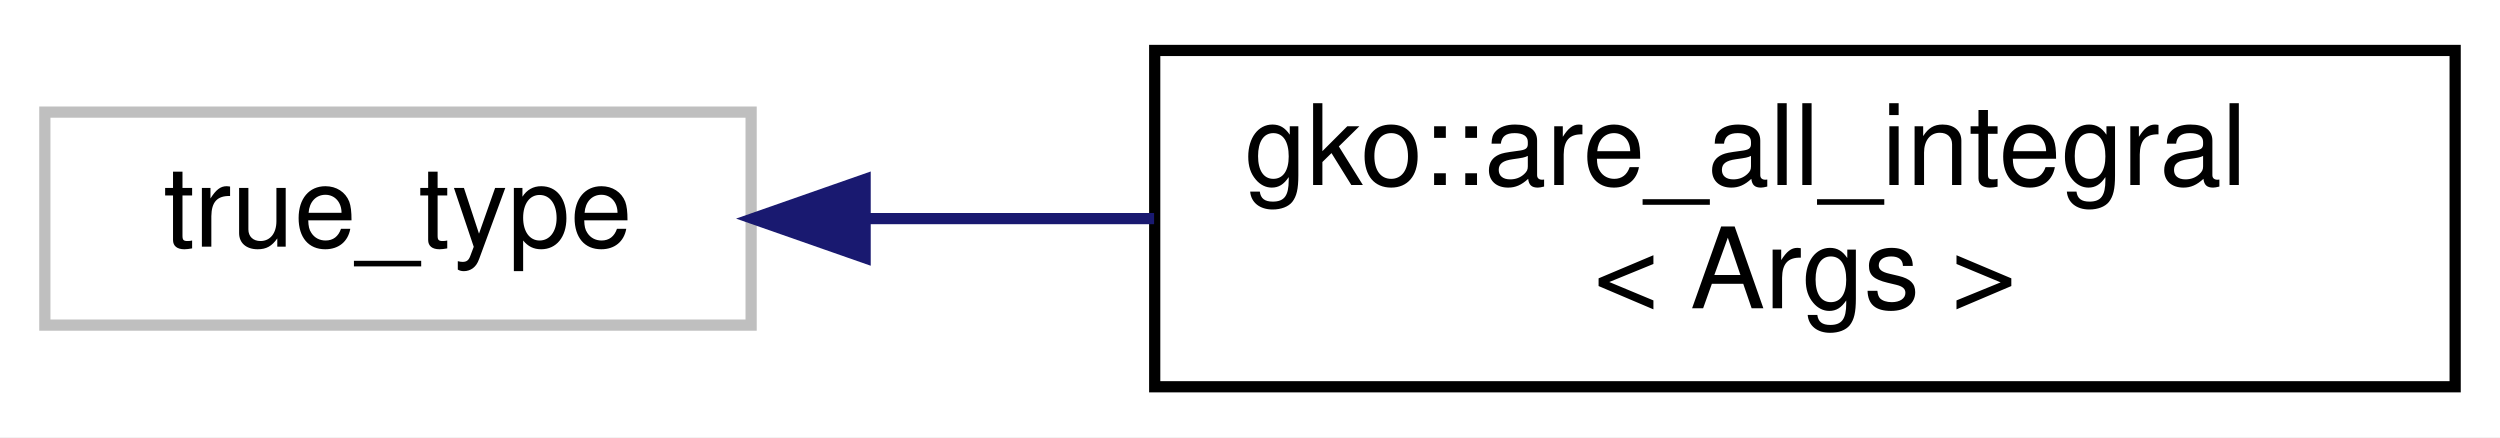
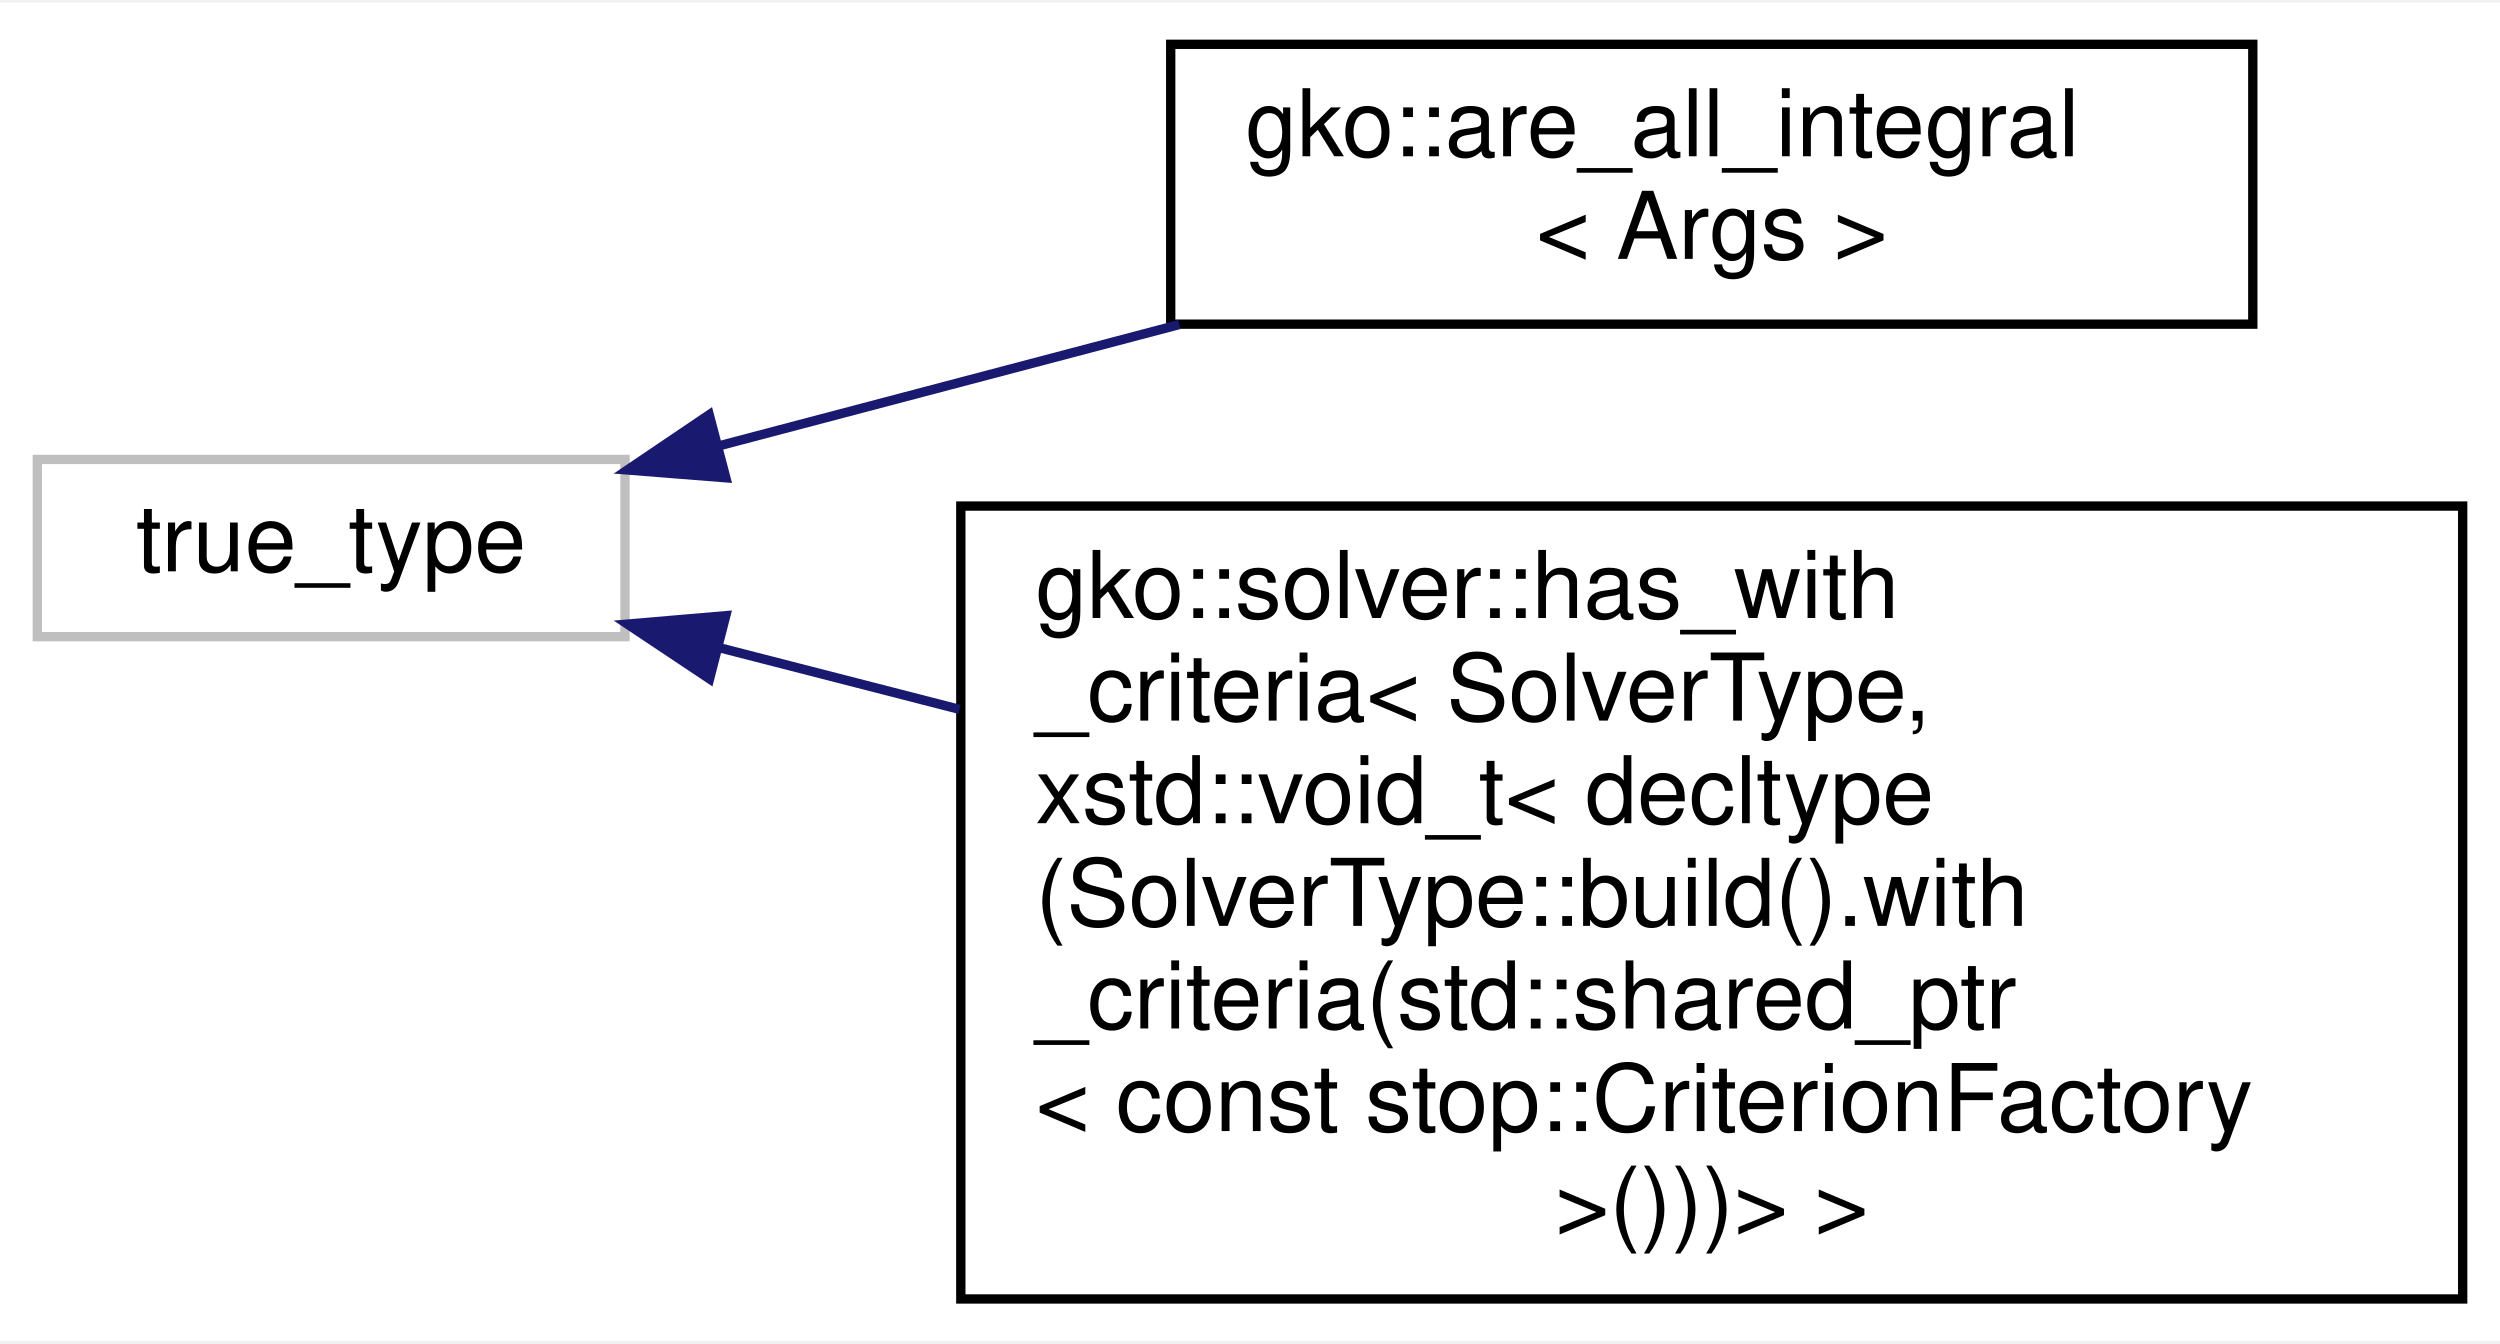
- <svg xmlns="http://www.w3.org/2000/svg" xmlns:xlink="http://www.w3.org/1999/xlink" width="223pt" height="39pt" viewBox="0.00 0.00 223.00 39.00">
-   <g id="graph0" class="graph" transform="scale(1 1) rotate(0) translate(4 35)">
-     <polygon fill="#ffffff" stroke="transparent" points="-4,4 -4,-35 219,-35 219,4 -4,4" />
+ <svg xmlns="http://www.w3.org/2000/svg" xmlns:xlink="http://www.w3.org/1999/xlink" width="268pt" height="144pt" viewBox="0.00 0.00 268.00 143.50">
+   <g id="graph0" class="graph" transform="scale(1 1) rotate(0) translate(4 139.5)">
+     <polygon fill="#ffffff" stroke="transparent" points="-4,4 -4,-139.5 264,-139.5 264,4 -4,4" />
    <g id="node1" class="node">
      <g id="a_node1">
        <a xlink:title=" ">
-           <polygon fill="#ffffff" stroke="#bfbfbf" points="0,-6 0,-25 63,-25 63,-6 0,-6" />
-           <text text-anchor="middle" x="31.5" y="-13" font-family="Helvetica,sans-Serif" font-size="10.00" fill="#000000">true_type</text>
+           <polygon fill="#ffffff" stroke="#bfbfbf" points="0,-71.5 0,-90.5 63,-90.5 63,-71.5 0,-71.5" />
+           <text text-anchor="middle" x="31.5" y="-78.5" font-family="Helvetica,sans-Serif" font-size="10.00" fill="#000000">true_type</text>
        </a>
      </g>
    </g>
    <g id="node2" class="node">
      <g id="a_node2">
        <a xlink:href="structgko_1_1are__all__integral.html" target="_top" xlink:title="Evaluates if all template arguments Args fulfill std::is_integral.">
-           <polygon fill="#ffffff" stroke="#000000" points="99,-.5 99,-30.5 215,-30.5 215,-.5 99,-.5" />
-           <text text-anchor="start" x="107" y="-18.5" font-family="Helvetica,sans-Serif" font-size="10.00" fill="#000000">gko::are_all_integral</text>
-           <text text-anchor="middle" x="157" y="-7.5" font-family="Helvetica,sans-Serif" font-size="10.00" fill="#000000">&lt; Args &gt;</text>
+           <polygon fill="#ffffff" stroke="#000000" points="121.5,-105 121.5,-135 237.5,-135 237.5,-105 121.5,-105" />
+           <text text-anchor="start" x="129.5" y="-123" font-family="Helvetica,sans-Serif" font-size="10.00" fill="#000000">gko::are_all_integral</text>
+           <text text-anchor="middle" x="179.5" y="-112" font-family="Helvetica,sans-Serif" font-size="10.00" fill="#000000">&lt; Args &gt;</text>
        </a>
      </g>
    </g>
    <g id="edge1" class="edge">
-       <path fill="none" stroke="#191970" d="M73.262,-15.5C81.499,-15.5 90.282,-15.5 98.945,-15.5" />
-       <polygon fill="#191970" stroke="#191970" points="73.169,-12 63.169,-15.5 73.169,-19 73.169,-12" />
+       <path fill="none" stroke="#191970" d="M72.953,-91.924C88.285,-95.964 105.945,-100.617 122.422,-104.959" />
+       <polygon fill="#191970" stroke="#191970" points="73.811,-88.53 63.25,-89.367 72.028,-95.299 73.811,-88.53" />
+     </g>
+     <g id="node3" class="node">
+       <g id="a_node3">
+         <a xlink:href="structgko_1_1solver_1_1has__with__criteria_3_01SolverType_00_01xstd_1_1void__t_3_01decltype_07Sof67c73d1a2e78f628608606c7b5ff68b.html" target="_top" xlink:title="Helper structure to test if the Factory of SolverType has a function with_criteria.">
+           <polygon fill="#ffffff" stroke="#000000" points="99,-.5 99,-85.5 260,-85.5 260,-.5 99,-.5" />
+           <text text-anchor="start" x="107" y="-73.5" font-family="Helvetica,sans-Serif" font-size="10.00" fill="#000000">gko::solver::has_with</text>
+           <text text-anchor="start" x="107" y="-62.5" font-family="Helvetica,sans-Serif" font-size="10.00" fill="#000000">_criteria&lt; SolverType,</text>
+           <text text-anchor="start" x="107" y="-51.5" font-family="Helvetica,sans-Serif" font-size="10.00" fill="#000000"> xstd::void_t&lt; decltype</text>
+           <text text-anchor="start" x="107" y="-40.5" font-family="Helvetica,sans-Serif" font-size="10.00" fill="#000000">(SolverType::build().with</text>
+           <text text-anchor="start" x="107" y="-29.5" font-family="Helvetica,sans-Serif" font-size="10.00" fill="#000000">_criteria(std::shared_ptr</text>
+           <text text-anchor="start" x="107" y="-18.5" font-family="Helvetica,sans-Serif" font-size="10.00" fill="#000000">&lt; const stop::CriterionFactory</text>
+           <text text-anchor="middle" x="179.5" y="-7.5" font-family="Helvetica,sans-Serif" font-size="10.00" fill="#000000"> &gt;()))&gt; &gt;</text>
+         </a>
+       </g>
+     </g>
+     <g id="edge2" class="edge">
+       <path fill="none" stroke="#191970" d="M73.128,-70.312C81.23,-68.232 89.976,-65.986 98.851,-63.707" />
+       <polygon fill="#191970" stroke="#191970" points="72.065,-66.971 63.25,-72.848 73.806,-73.751 72.065,-66.971" />
    </g>
  </g>
</svg>
